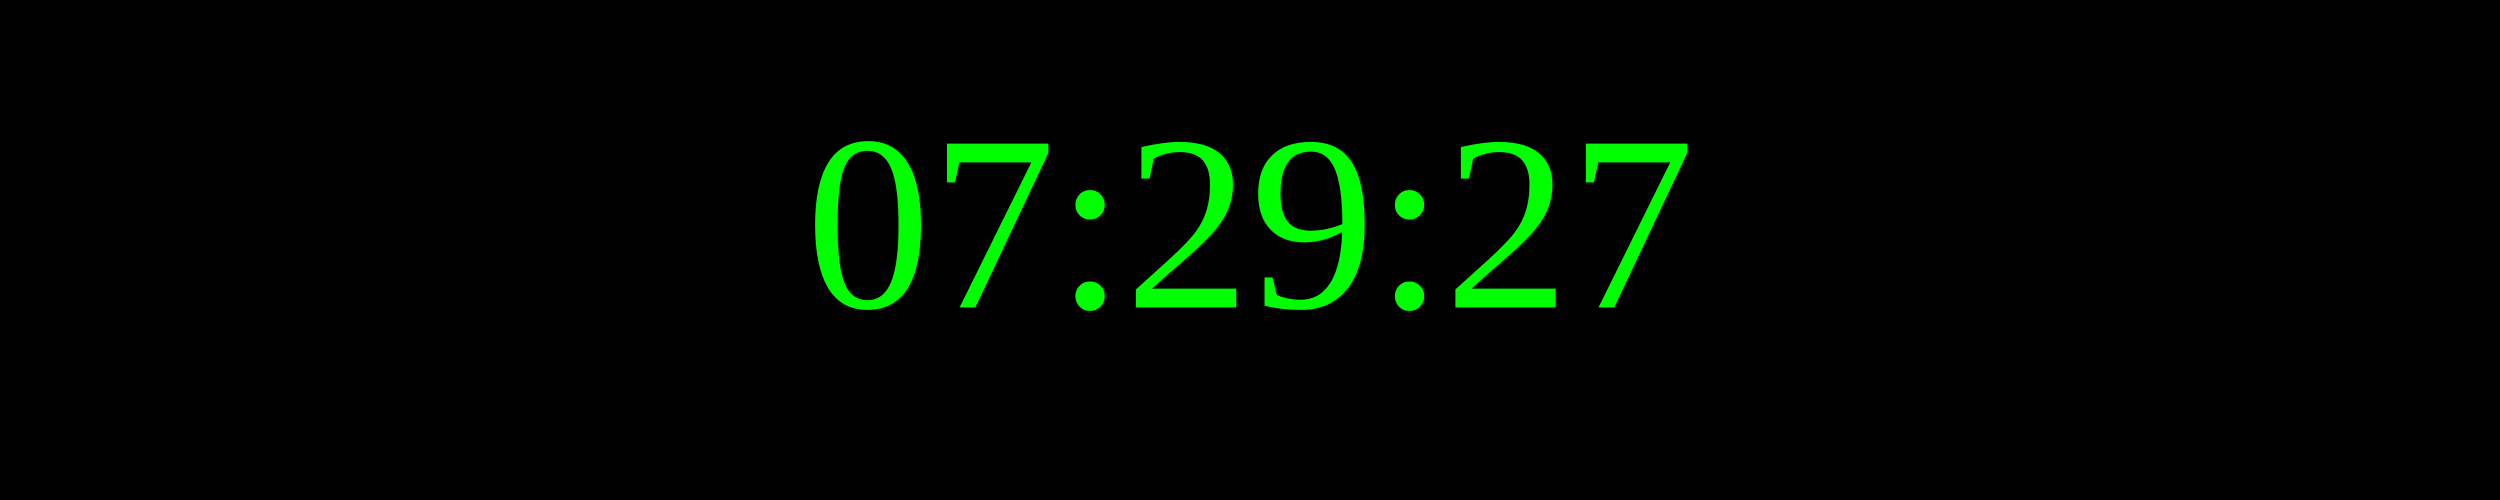
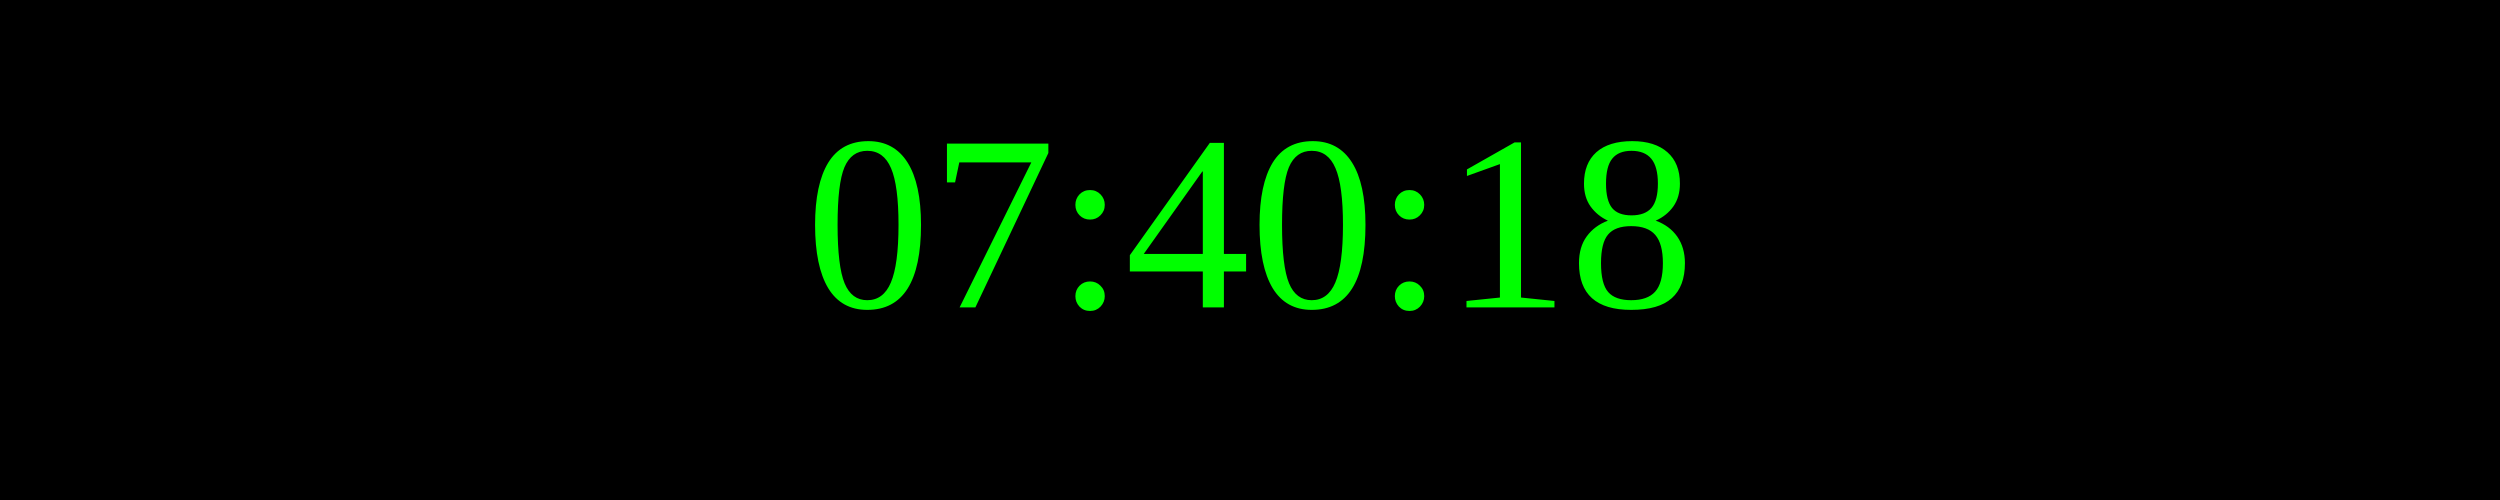
<svg xmlns="http://www.w3.org/2000/svg" width="250" height="50">
  <rect width="100%" height="100%" fill="black" />
  <text x="50%" y="50%" font-size="25" fill="lime" text-anchor="middle" dominant-baseline="middle">
- 07:29:27
+ 07:40:18
</text>
</svg>
